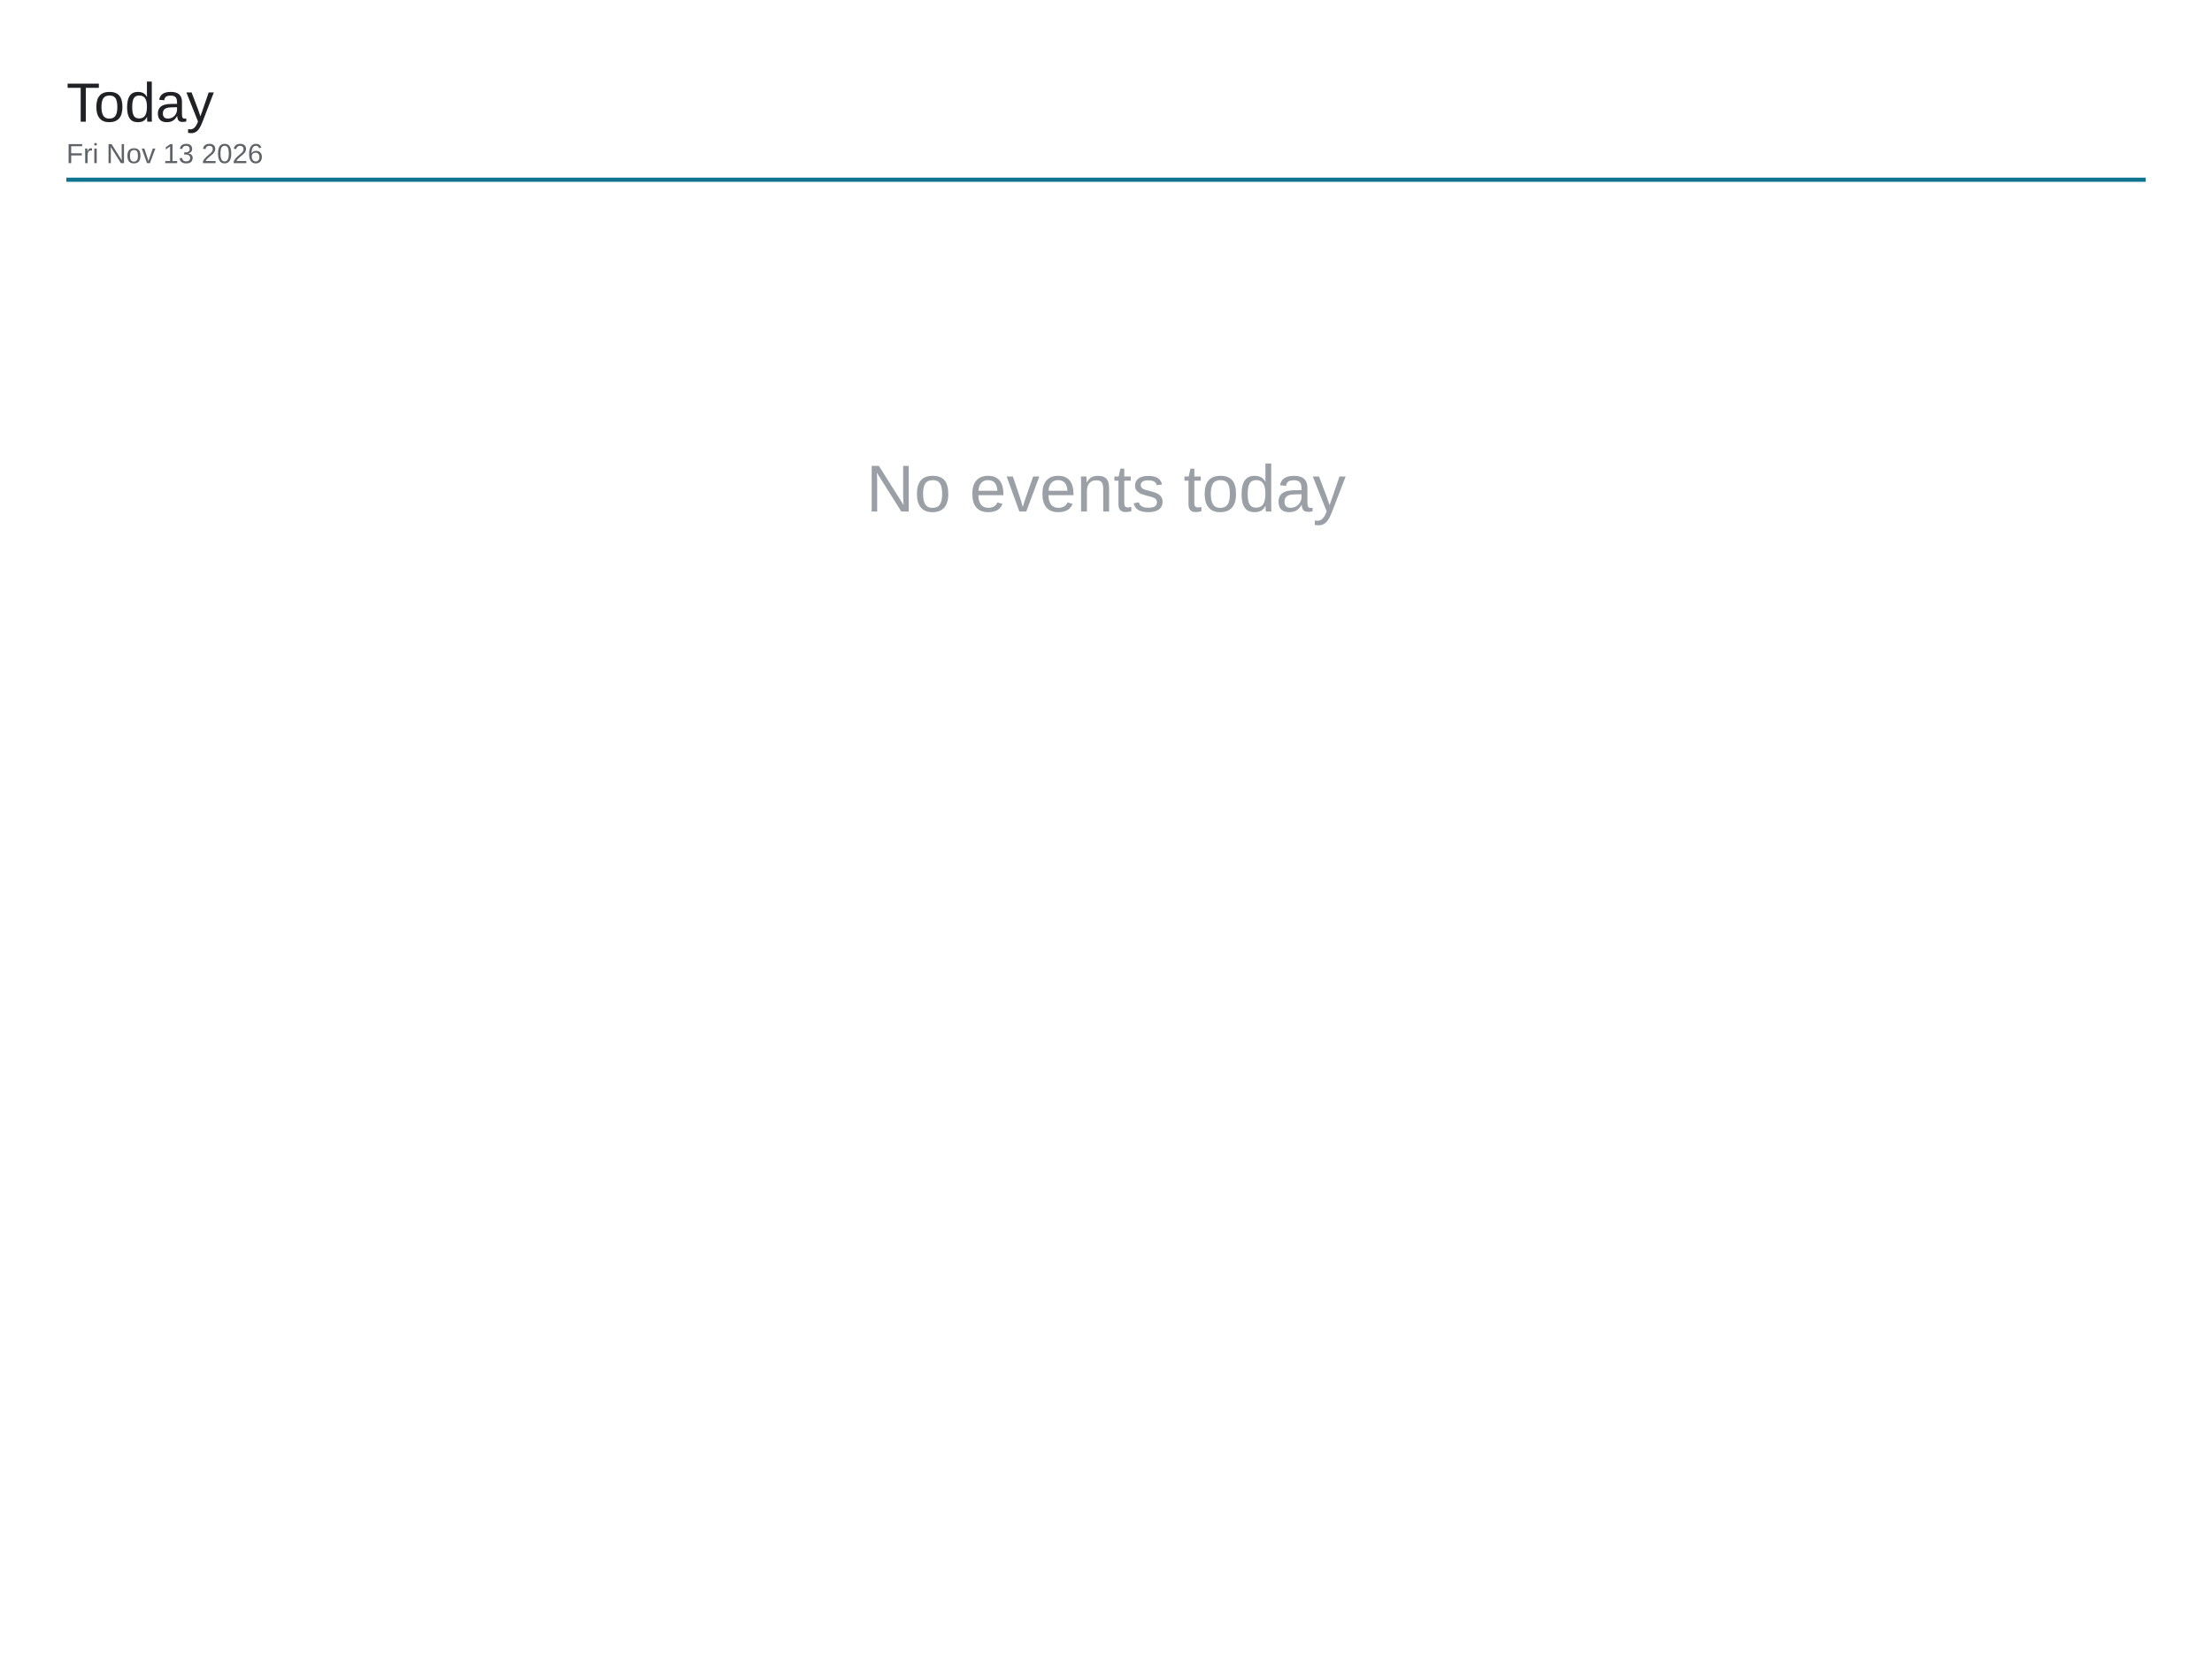
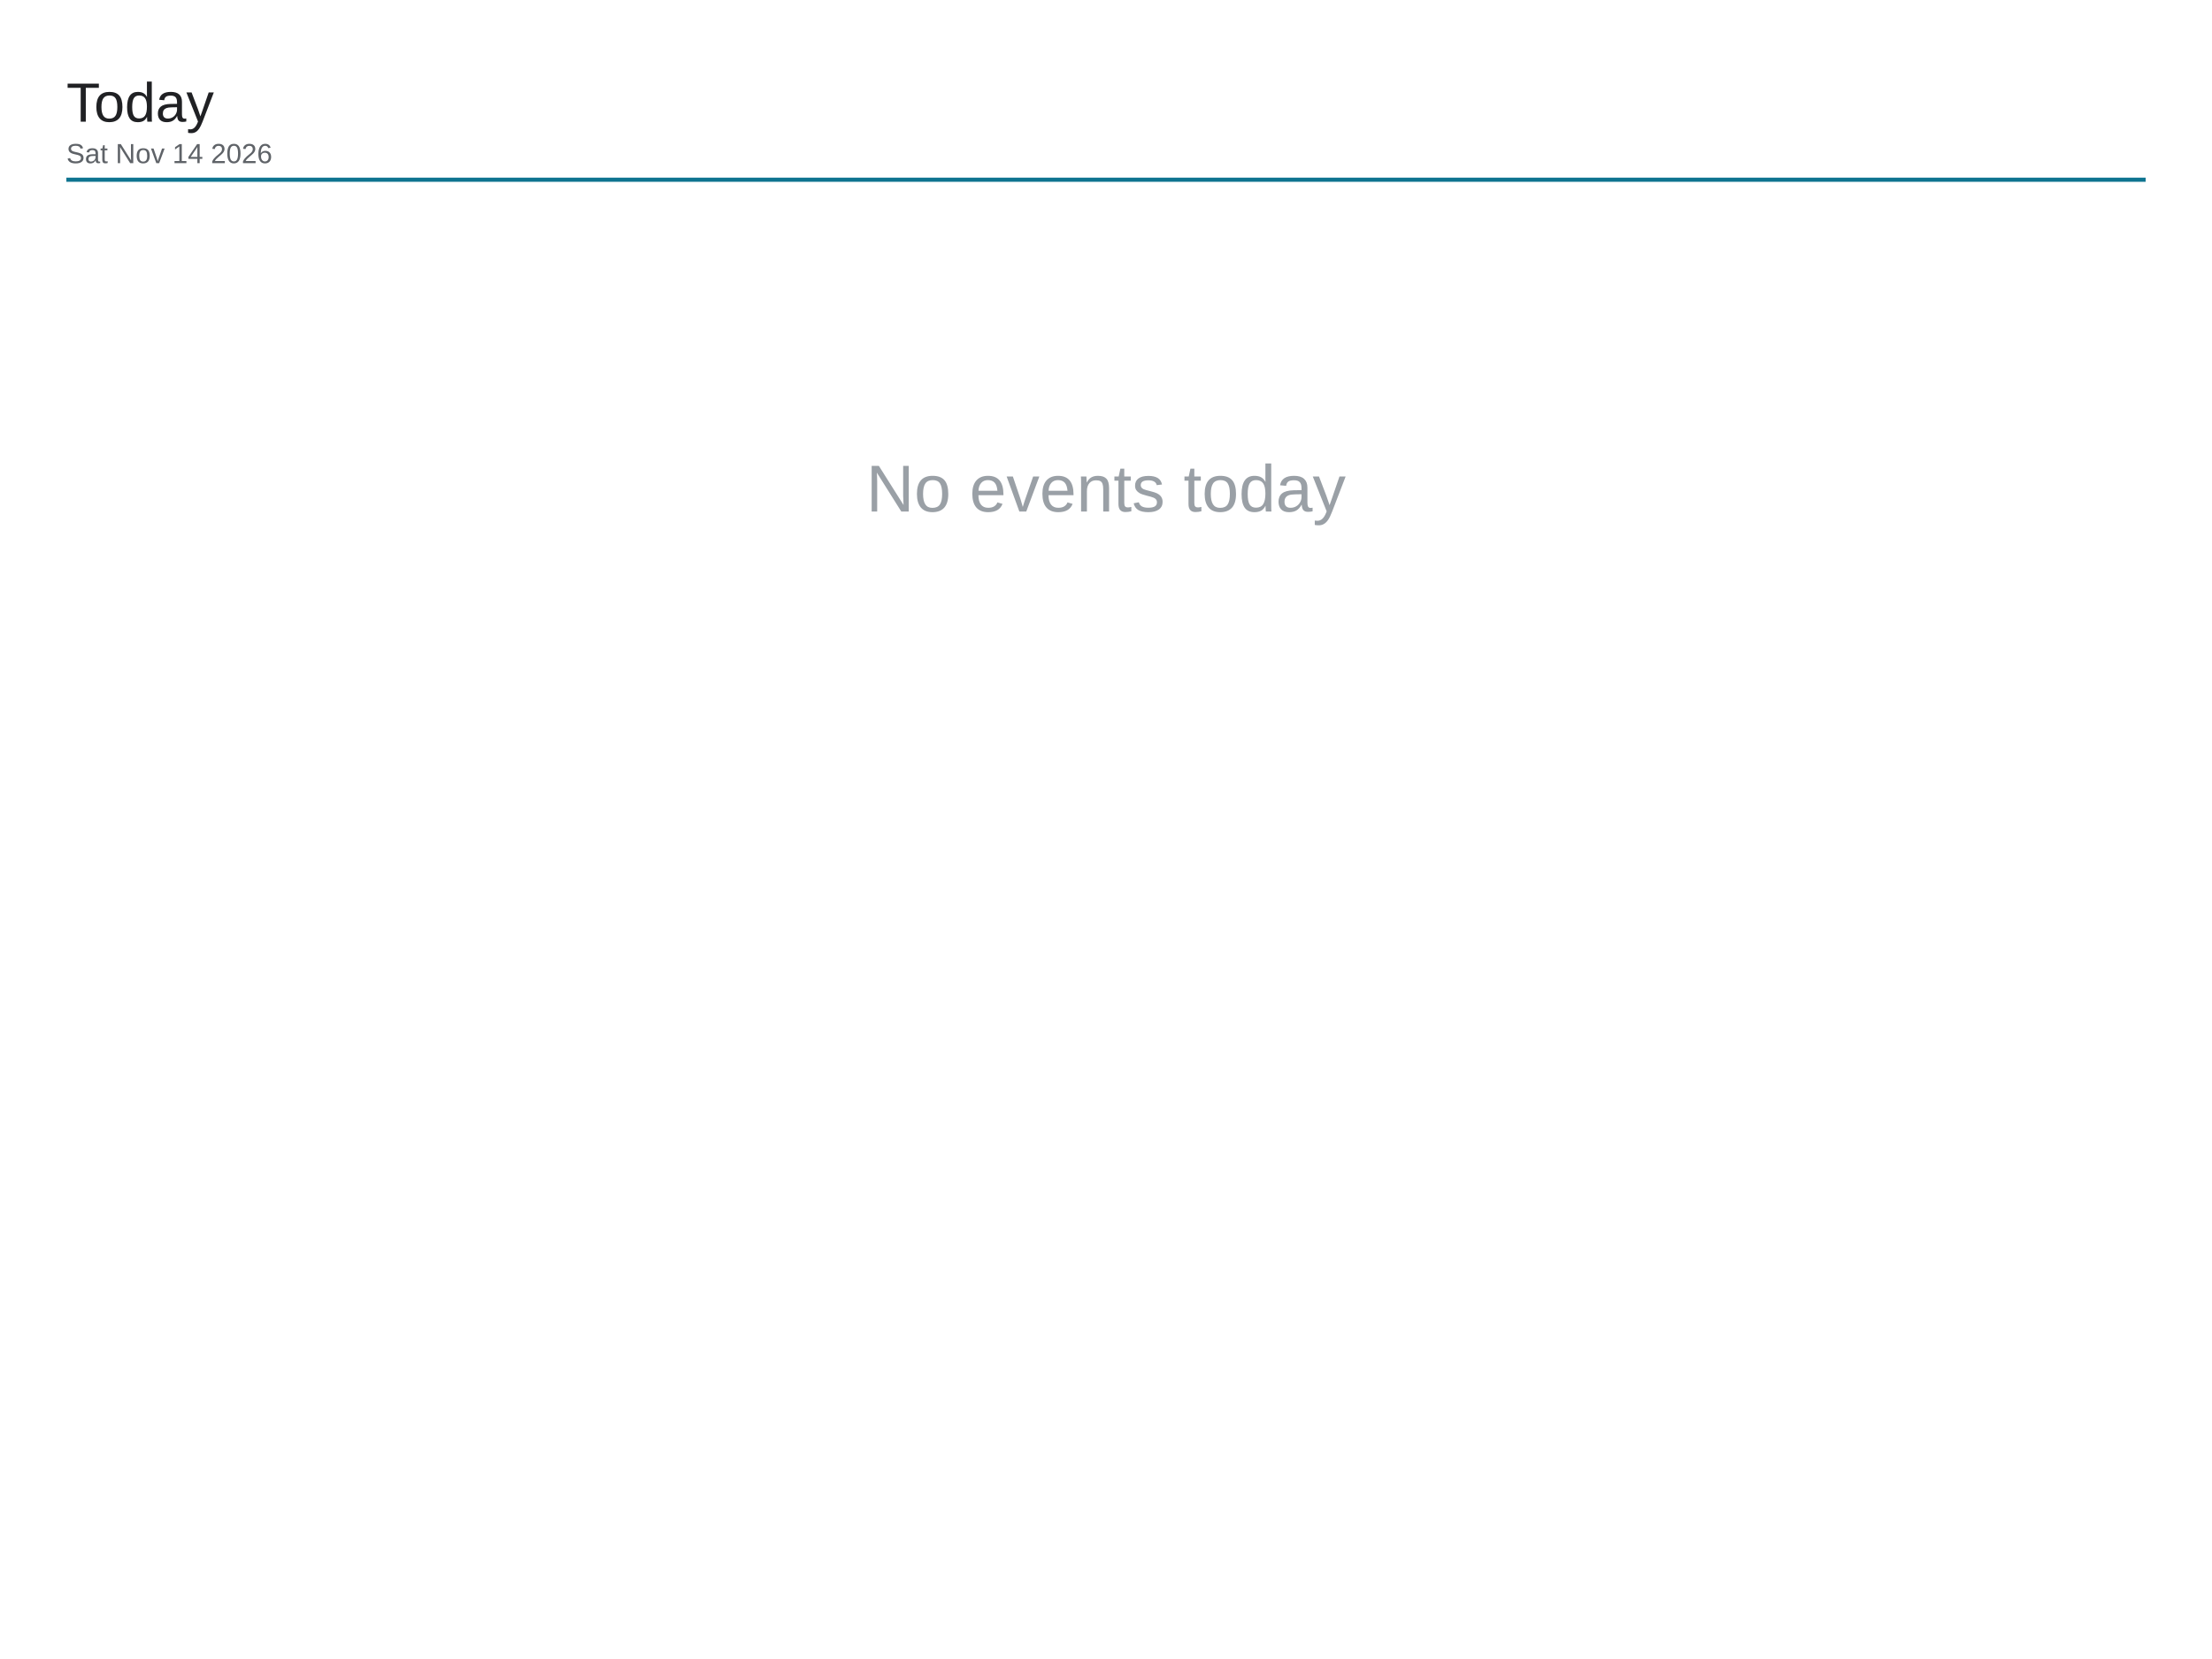
<svg xmlns="http://www.w3.org/2000/svg" viewBox="0 0 1600 1200" width="1600" height="1200">
  <rect x="0" y="0" width="1600" height="1200" fill="#ffffff" />
  <text x="48" y="88" font-family="Arial, Helvetica, sans-serif" font-size="40" font-weight="500" fill="#202124">Today</text>
-   <text x="48" y="118" font-family="Arial, Helvetica, sans-serif" font-size="20" fill="#5f6368">Fri Nov 13 2026</text>
+   <text x="48" y="118" font-family="Arial, Helvetica, sans-serif" font-size="20" fill="#5f6368">Sat Nov 14 2026</text>
  <line x1="48" y1="130" x2="1552" y2="130" stroke="#0e7490" stroke-width="3" />
  <text x="800" y="370" font-family="Arial, Helvetica, sans-serif" font-size="48" fill="#9aa0a6" text-anchor="middle">No events today</text>
</svg>
